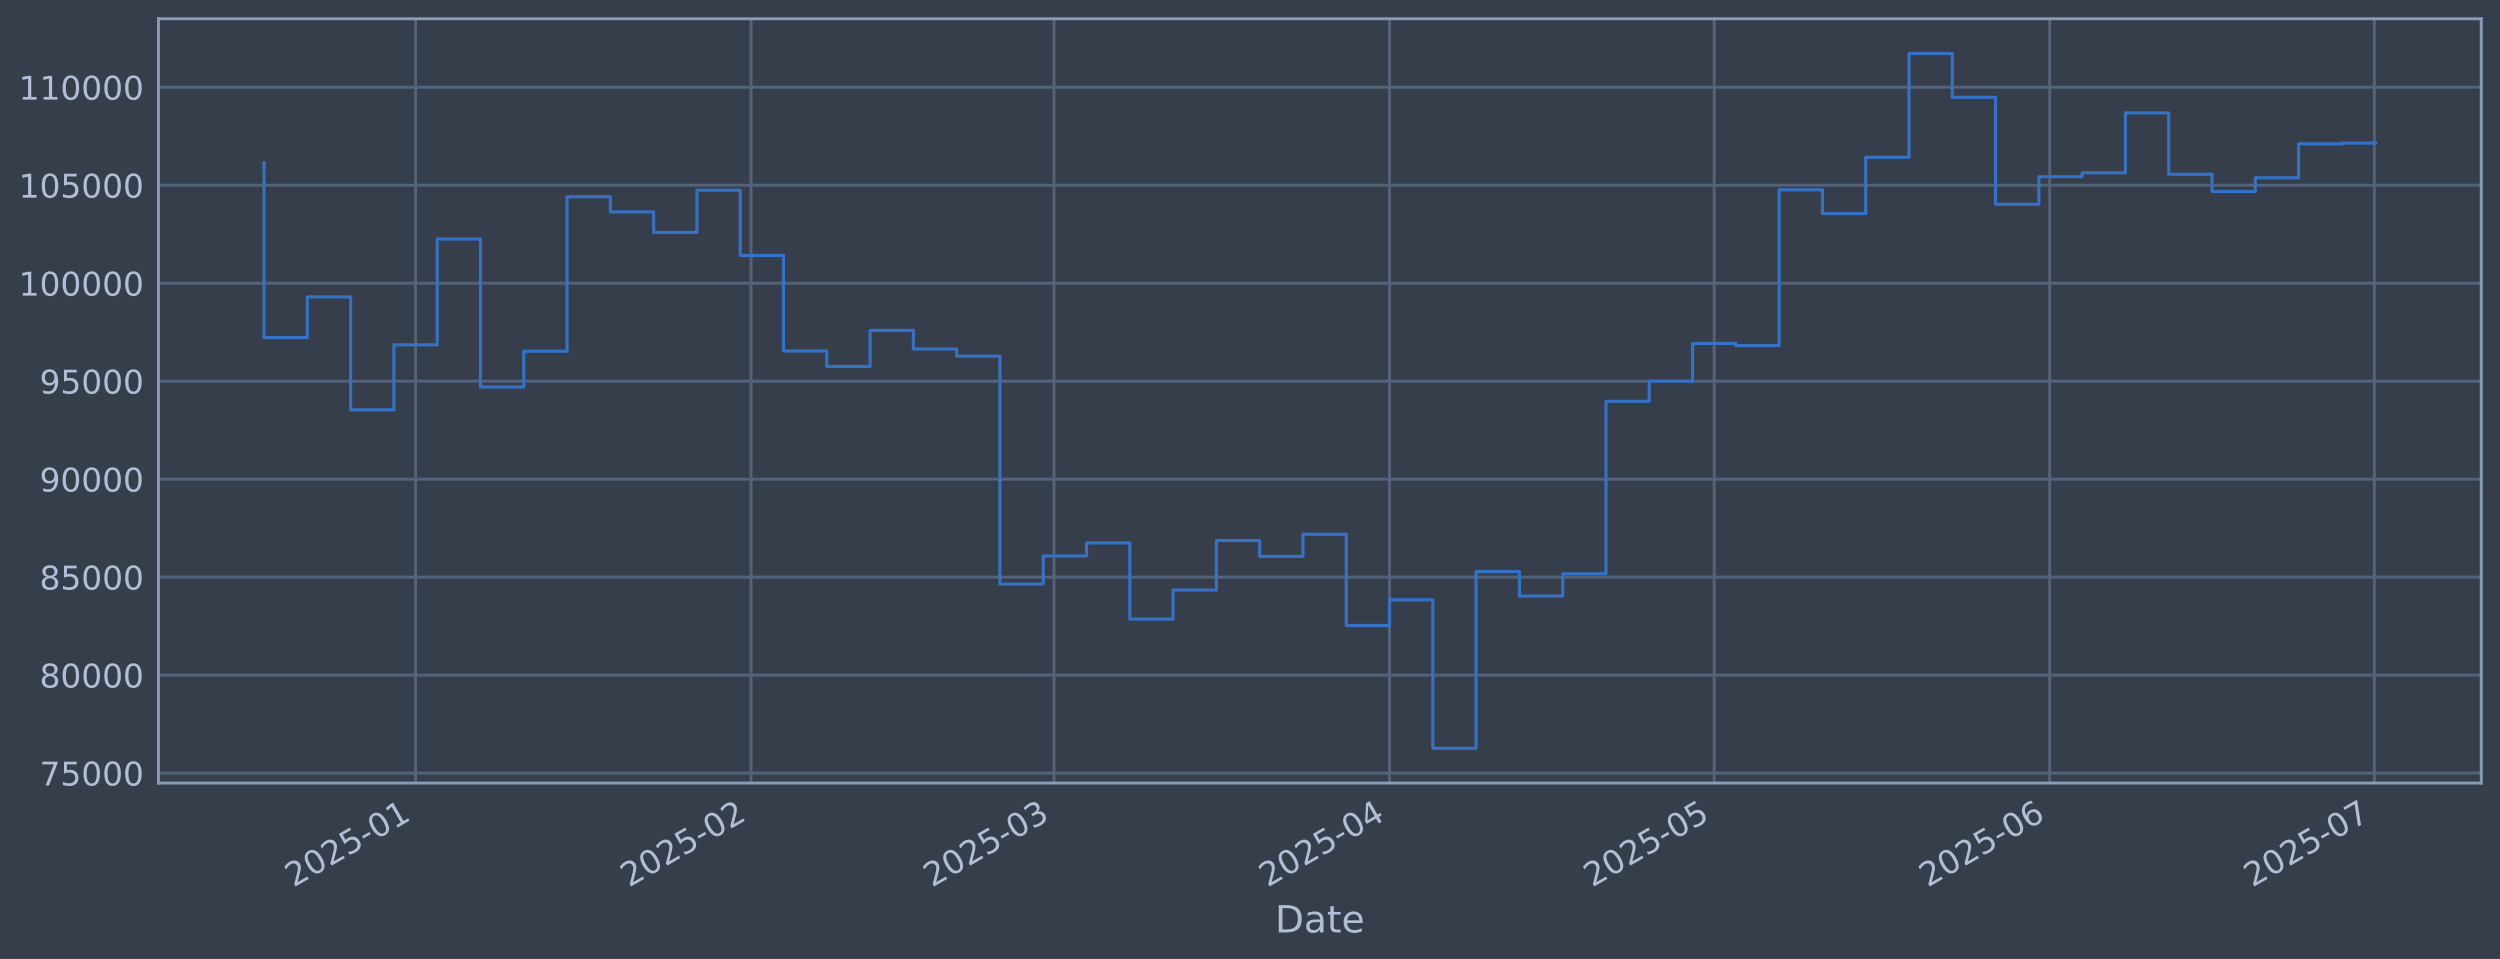
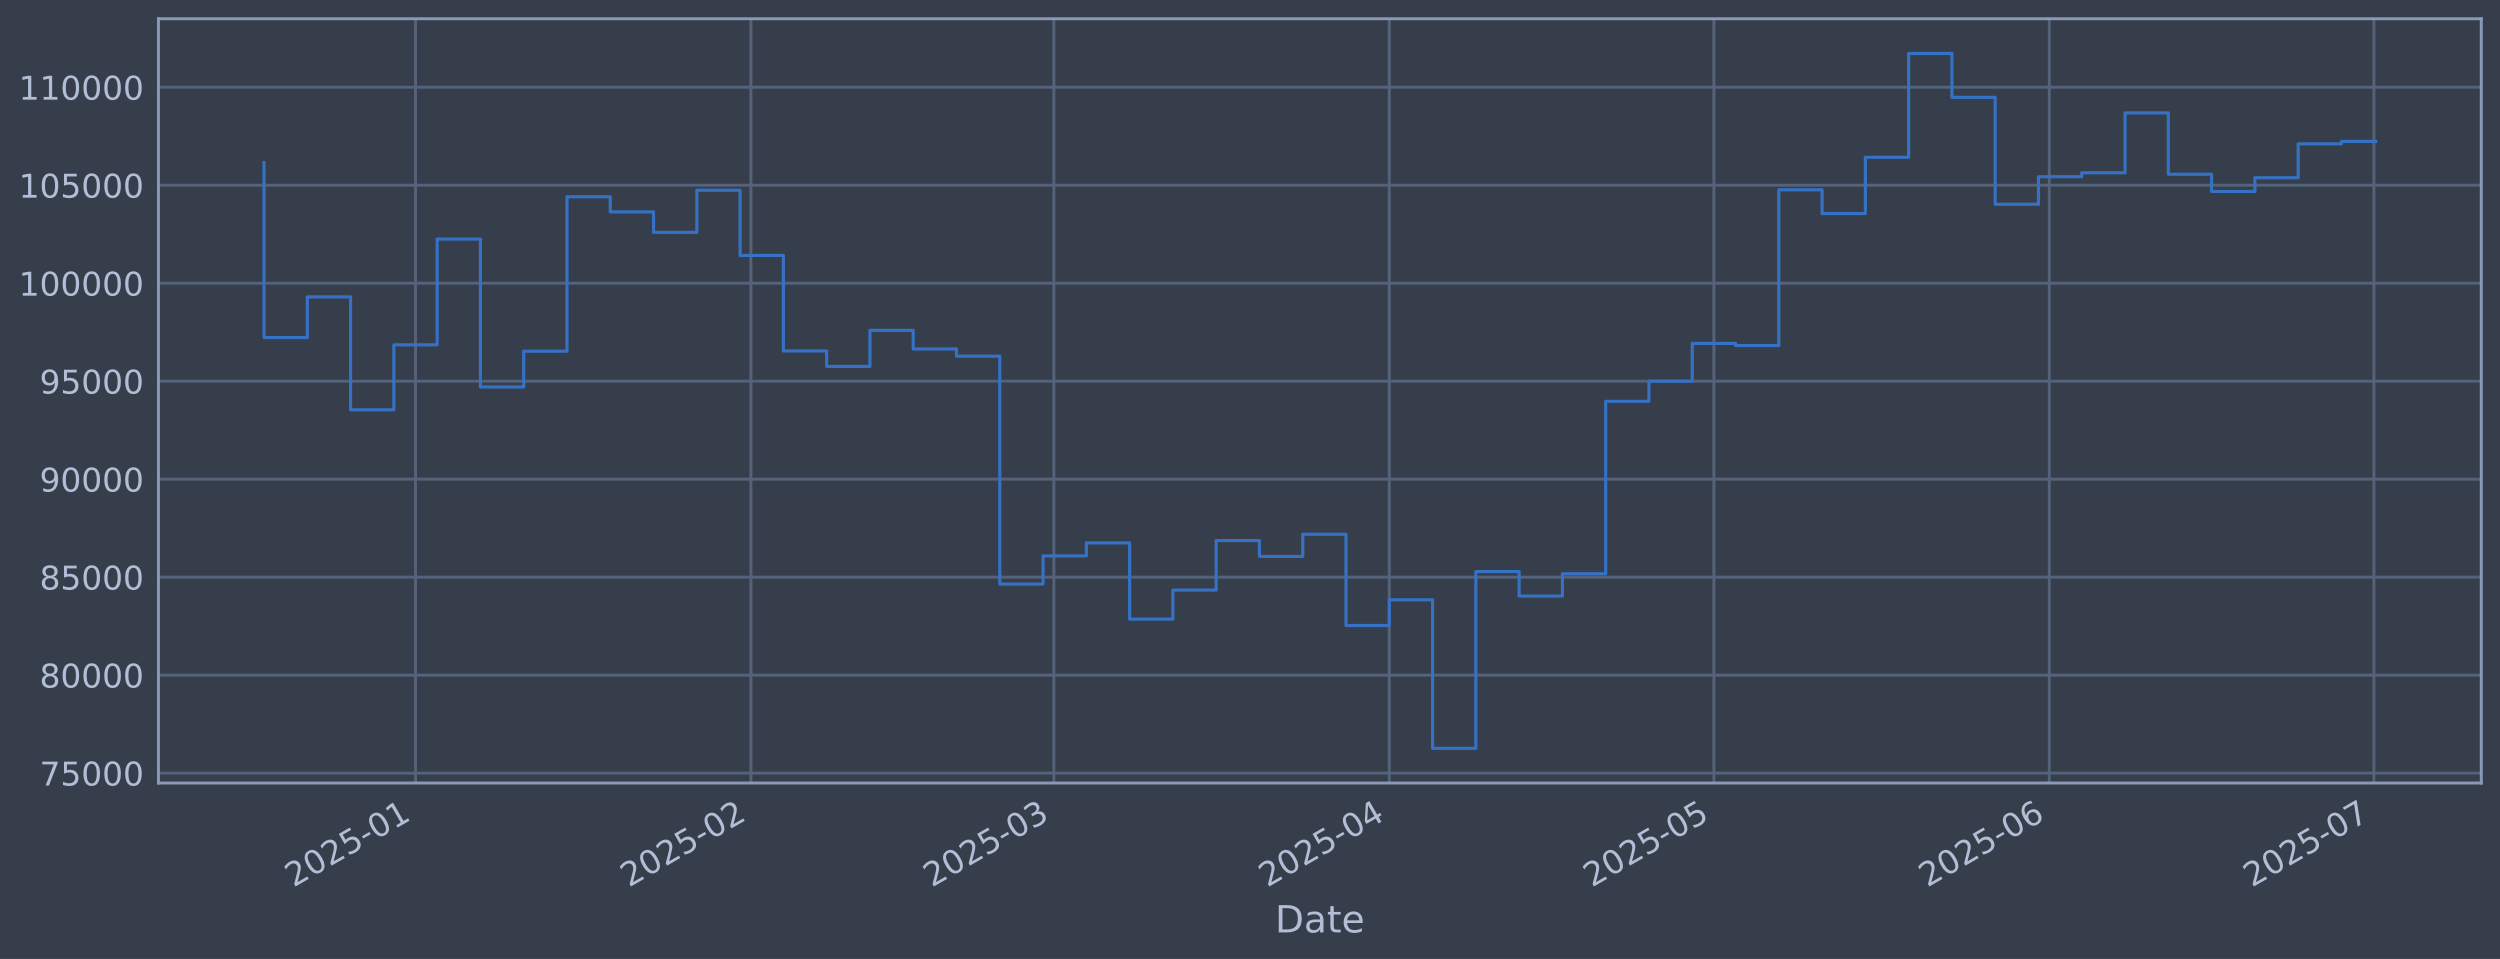
<svg xmlns="http://www.w3.org/2000/svg" xmlns:xlink="http://www.w3.org/1999/xlink" width="960.9pt" height="368.58pt" viewBox="0 0 960.9 368.58" version="1.1">
  <defs>
    <style type="text/css">*{stroke-linejoin: round; stroke-linecap: butt}</style>
  </defs>
  <g id="figure_1">
    <g id="patch_1">
      <path d="M 0 368.58  L 960.9 368.58  L 960.9 0  L 0 0  z " style="fill: #373e4b" />
    </g>
    <g id="axes_1">
      <g id="patch_2">
        <path d="M 60.901 300.96  L 953.701 300.96  L 953.701 7.2  L 60.901 7.2  z " style="fill: #373e4b" />
      </g>
      <g id="matplotlib.axis_1">
        <g id="xtick_1">
          <g id="line2d_1">
-             <path d="M 159.717 300.96  L 159.717 7.2  " clip-path="url(#p22dbe2b3ce)" style="fill: none; stroke: #546379; stroke-width: 1.12; stroke-linecap: square" />
+             <path d="M 159.704 300.96  L 159.704 7.2  " clip-path="url(#pd2f434e458)" style="fill: none; stroke: #546379; stroke-width: 1.12; stroke-linecap: square" />
          </g>
          <g id="line2d_2" />
          <g id="text_1">
-             <g style="fill: #b1bed6" transform="translate(112.8135 341.1745) rotate(-30) scale(0.126 -0.126)">
+             <g style="fill: #b1bed6" transform="translate(112.8009 341.1745) rotate(-30) scale(0.126 -0.126)">
              <defs>
                <path id="DejaVuSans-32" d="M 1228 531  L 3431 531  L 3431 0  L 469 0  L 469 531  Q 828 903 1448 1529  Q 2069 2156 2228 2338  Q 2531 2678 2651 2914  Q 2772 3150 2772 3378  Q 2772 3750 2511 3984  Q 2250 4219 1831 4219  Q 1534 4219 1204 4116  Q 875 4013 500 3803  L 500 4441  Q 881 4594 1212 4672  Q 1544 4750 1819 4750  Q 2544 4750 2975 4387  Q 3406 4025 3406 3419  Q 3406 3131 3298 2873  Q 3191 2616 2906 2266  Q 2828 2175 2409 1742  Q 1991 1309 1228 531  z " transform="scale(0.015625)" />
                <path id="DejaVuSans-30" d="M 2034 4250  Q 1547 4250 1301 3770  Q 1056 3291 1056 2328  Q 1056 1369 1301 889  Q 1547 409 2034 409  Q 2525 409 2770 889  Q 3016 1369 3016 2328  Q 3016 3291 2770 3770  Q 2525 4250 2034 4250  z M 2034 4750  Q 2819 4750 3233 4129  Q 3647 3509 3647 2328  Q 3647 1150 3233 529  Q 2819 -91 2034 -91  Q 1250 -91 836 529  Q 422 1150 422 2328  Q 422 3509 836 4129  Q 1250 4750 2034 4750  z " transform="scale(0.015625)" />
                <path id="DejaVuSans-35" d="M 691 4666  L 3169 4666  L 3169 4134  L 1269 4134  L 1269 2991  Q 1406 3038 1543 3061  Q 1681 3084 1819 3084  Q 2600 3084 3056 2656  Q 3513 2228 3513 1497  Q 3513 744 3044 326  Q 2575 -91 1722 -91  Q 1428 -91 1123 -41  Q 819 9 494 109  L 494 744  Q 775 591 1075 516  Q 1375 441 1709 441  Q 2250 441 2565 725  Q 2881 1009 2881 1497  Q 2881 1984 2565 2268  Q 2250 2553 1709 2553  Q 1456 2553 1204 2497  Q 953 2441 691 2322  L 691 4666  z " transform="scale(0.015625)" />
                <path id="DejaVuSans-2d" d="M 313 2009  L 1997 2009  L 1997 1497  L 313 1497  L 313 2009  z " transform="scale(0.015625)" />
                <path id="DejaVuSans-31" d="M 794 531  L 1825 531  L 1825 4091  L 703 3866  L 703 4441  L 1819 4666  L 2450 4666  L 2450 531  L 3481 531  L 3481 0  L 794 0  L 794 531  z " transform="scale(0.015625)" />
              </defs>
              <use xlink:href="#DejaVuSans-32" />
              <use xlink:href="#DejaVuSans-30" transform="translate(63.62305 0)" />
              <use xlink:href="#DejaVuSans-32" transform="translate(127.2461 0)" />
              <use xlink:href="#DejaVuSans-35" transform="translate(190.8691 0)" />
              <use xlink:href="#DejaVuSans-2d" transform="translate(254.4922 0)" />
              <use xlink:href="#DejaVuSans-30" transform="translate(290.5762 0)" />
              <use xlink:href="#DejaVuSans-31" transform="translate(354.1992 0)" />
            </g>
          </g>
        </g>
        <g id="xtick_2">
          <g id="line2d_3">
-             <path d="M 288.665 300.96  L 288.665 7.2  " clip-path="url(#p22dbe2b3ce)" style="fill: none; stroke: #546379; stroke-width: 1.12; stroke-linecap: square" />
+             <path d="M 288.624 300.96  L 288.624 7.2  " clip-path="url(#pd2f434e458)" style="fill: none; stroke: #546379; stroke-width: 1.12; stroke-linecap: square" />
          </g>
          <g id="line2d_4" />
          <g id="text_2">
-             <g style="fill: #b1bed6" transform="translate(241.7613 341.1745) rotate(-30) scale(0.126 -0.126)">
+             <g style="fill: #b1bed6" transform="translate(241.7206 341.1745) rotate(-30) scale(0.126 -0.126)">
              <use xlink:href="#DejaVuSans-32" />
              <use xlink:href="#DejaVuSans-30" transform="translate(63.62305 0)" />
              <use xlink:href="#DejaVuSans-32" transform="translate(127.2461 0)" />
              <use xlink:href="#DejaVuSans-35" transform="translate(190.8691 0)" />
              <use xlink:href="#DejaVuSans-2d" transform="translate(254.4922 0)" />
              <use xlink:href="#DejaVuSans-30" transform="translate(290.5762 0)" />
              <use xlink:href="#DejaVuSans-32" transform="translate(354.1992 0)" />
            </g>
          </g>
        </g>
        <g id="xtick_3">
          <g id="line2d_5">
-             <path d="M 405.134 300.96  L 405.134 7.2  " clip-path="url(#p22dbe2b3ce)" style="fill: none; stroke: #546379; stroke-width: 1.12; stroke-linecap: square" />
+             <path d="M 405.067 300.96  L 405.067 7.2  " clip-path="url(#pd2f434e458)" style="fill: none; stroke: #546379; stroke-width: 1.12; stroke-linecap: square" />
          </g>
          <g id="line2d_6" />
          <g id="text_3">
-             <g style="fill: #b1bed6" transform="translate(358.2303 341.1745) rotate(-30) scale(0.126 -0.126)">
+             <g style="fill: #b1bed6" transform="translate(358.1642 341.1745) rotate(-30) scale(0.126 -0.126)">
              <defs>
                <path id="DejaVuSans-33" d="M 2597 2516  Q 3050 2419 3304 2112  Q 3559 1806 3559 1356  Q 3559 666 3084 287  Q 2609 -91 1734 -91  Q 1441 -91 1130 -33  Q 819 25 488 141  L 488 750  Q 750 597 1062 519  Q 1375 441 1716 441  Q 2309 441 2620 675  Q 2931 909 2931 1356  Q 2931 1769 2642 2001  Q 2353 2234 1838 2234  L 1294 2234  L 1294 2753  L 1863 2753  Q 2328 2753 2575 2939  Q 2822 3125 2822 3475  Q 2822 3834 2567 4026  Q 2313 4219 1838 4219  Q 1578 4219 1281 4162  Q 984 4106 628 3988  L 628 4550  Q 988 4650 1302 4700  Q 1616 4750 1894 4750  Q 2613 4750 3031 4423  Q 3450 4097 3450 3541  Q 3450 3153 3228 2886  Q 3006 2619 2597 2516  z " transform="scale(0.015625)" />
              </defs>
              <use xlink:href="#DejaVuSans-32" />
              <use xlink:href="#DejaVuSans-30" transform="translate(63.62305 0)" />
              <use xlink:href="#DejaVuSans-32" transform="translate(127.2461 0)" />
              <use xlink:href="#DejaVuSans-35" transform="translate(190.8691 0)" />
              <use xlink:href="#DejaVuSans-2d" transform="translate(254.4922 0)" />
              <use xlink:href="#DejaVuSans-30" transform="translate(290.5762 0)" />
              <use xlink:href="#DejaVuSans-33" transform="translate(354.1992 0)" />
            </g>
          </g>
        </g>
        <g id="xtick_4">
          <g id="line2d_7">
-             <path d="M 534.081 300.96  L 534.081 7.2  " clip-path="url(#p22dbe2b3ce)" style="fill: none; stroke: #546379; stroke-width: 1.12; stroke-linecap: square" />
+             <path d="M 533.987 300.96  L 533.987 7.2  " clip-path="url(#pd2f434e458)" style="fill: none; stroke: #546379; stroke-width: 1.12; stroke-linecap: square" />
          </g>
          <g id="line2d_8" />
          <g id="text_4">
-             <g style="fill: #b1bed6" transform="translate(487.1781 341.1745) rotate(-30) scale(0.126 -0.126)">
+             <g style="fill: #b1bed6" transform="translate(487.0839 341.1745) rotate(-30) scale(0.126 -0.126)">
              <defs>
                <path id="DejaVuSans-34" d="M 2419 4116  L 825 1625  L 2419 1625  L 2419 4116  z M 2253 4666  L 3047 4666  L 3047 1625  L 3713 1625  L 3713 1100  L 3047 1100  L 3047 0  L 2419 0  L 2419 1100  L 313 1100  L 313 1709  L 2253 4666  z " transform="scale(0.015625)" />
              </defs>
              <use xlink:href="#DejaVuSans-32" />
              <use xlink:href="#DejaVuSans-30" transform="translate(63.62305 0)" />
              <use xlink:href="#DejaVuSans-32" transform="translate(127.2461 0)" />
              <use xlink:href="#DejaVuSans-35" transform="translate(190.8691 0)" />
              <use xlink:href="#DejaVuSans-2d" transform="translate(254.4922 0)" />
              <use xlink:href="#DejaVuSans-30" transform="translate(290.5762 0)" />
              <use xlink:href="#DejaVuSans-34" transform="translate(354.1992 0)" />
            </g>
          </g>
        </g>
        <g id="xtick_5">
          <g id="line2d_9">
-             <path d="M 658.87 300.96  L 658.87 7.2  " clip-path="url(#p22dbe2b3ce)" style="fill: none; stroke: #546379; stroke-width: 1.12; stroke-linecap: square" />
+             <path d="M 658.748 300.96  L 658.748 7.2  " clip-path="url(#pd2f434e458)" style="fill: none; stroke: #546379; stroke-width: 1.12; stroke-linecap: square" />
          </g>
          <g id="line2d_10" />
          <g id="text_5">
-             <g style="fill: #b1bed6" transform="translate(611.9662 341.1745) rotate(-30) scale(0.126 -0.126)">
+             <g style="fill: #b1bed6" transform="translate(611.8449 341.1745) rotate(-30) scale(0.126 -0.126)">
              <use xlink:href="#DejaVuSans-32" />
              <use xlink:href="#DejaVuSans-30" transform="translate(63.62305 0)" />
              <use xlink:href="#DejaVuSans-32" transform="translate(127.2461 0)" />
              <use xlink:href="#DejaVuSans-35" transform="translate(190.8691 0)" />
              <use xlink:href="#DejaVuSans-2d" transform="translate(254.4922 0)" />
              <use xlink:href="#DejaVuSans-30" transform="translate(290.5762 0)" />
              <use xlink:href="#DejaVuSans-35" transform="translate(354.1992 0)" />
            </g>
          </g>
        </g>
        <g id="xtick_6">
          <g id="line2d_11">
-             <path d="M 787.817 300.96  L 787.817 7.2  " clip-path="url(#p22dbe2b3ce)" style="fill: none; stroke: #546379; stroke-width: 1.12; stroke-linecap: square" />
+             <path d="M 787.668 300.96  L 787.668 7.2  " clip-path="url(#pd2f434e458)" style="fill: none; stroke: #546379; stroke-width: 1.12; stroke-linecap: square" />
          </g>
          <g id="line2d_12" />
          <g id="text_6">
-             <g style="fill: #b1bed6" transform="translate(740.914 341.1745) rotate(-30) scale(0.126 -0.126)">
+             <g style="fill: #b1bed6" transform="translate(740.7646 341.1745) rotate(-30) scale(0.126 -0.126)">
              <defs>
                <path id="DejaVuSans-36" d="M 2113 2584  Q 1688 2584 1439 2293  Q 1191 2003 1191 1497  Q 1191 994 1439 701  Q 1688 409 2113 409  Q 2538 409 2786 701  Q 3034 994 3034 1497  Q 3034 2003 2786 2293  Q 2538 2584 2113 2584  z M 3366 4563  L 3366 3988  Q 3128 4100 2886 4159  Q 2644 4219 2406 4219  Q 1781 4219 1451 3797  Q 1122 3375 1075 2522  Q 1259 2794 1537 2939  Q 1816 3084 2150 3084  Q 2853 3084 3261 2657  Q 3669 2231 3669 1497  Q 3669 778 3244 343  Q 2819 -91 2113 -91  Q 1303 -91 875 529  Q 447 1150 447 2328  Q 447 3434 972 4092  Q 1497 4750 2381 4750  Q 2619 4750 2861 4703  Q 3103 4656 3366 4563  z " transform="scale(0.015625)" />
              </defs>
              <use xlink:href="#DejaVuSans-32" />
              <use xlink:href="#DejaVuSans-30" transform="translate(63.62305 0)" />
              <use xlink:href="#DejaVuSans-32" transform="translate(127.2461 0)" />
              <use xlink:href="#DejaVuSans-35" transform="translate(190.8691 0)" />
              <use xlink:href="#DejaVuSans-2d" transform="translate(254.4922 0)" />
              <use xlink:href="#DejaVuSans-30" transform="translate(290.5762 0)" />
              <use xlink:href="#DejaVuSans-36" transform="translate(354.1992 0)" />
            </g>
          </g>
        </g>
        <g id="xtick_7">
          <g id="line2d_13">
-             <path d="M 912.605 300.96  L 912.605 7.2  " clip-path="url(#p22dbe2b3ce)" style="fill: none; stroke: #546379; stroke-width: 1.12; stroke-linecap: square" />
+             <path d="M 912.429 300.96  L 912.429 7.2  " clip-path="url(#pd2f434e458)" style="fill: none; stroke: #546379; stroke-width: 1.12; stroke-linecap: square" />
          </g>
          <g id="line2d_14" />
          <g id="text_7">
-             <g style="fill: #b1bed6" transform="translate(865.7022 341.1745) rotate(-30) scale(0.126 -0.126)">
+             <g style="fill: #b1bed6" transform="translate(865.5257 341.1745) rotate(-30) scale(0.126 -0.126)">
              <defs>
                <path id="DejaVuSans-37" d="M 525 4666  L 3525 4666  L 3525 4397  L 1831 0  L 1172 0  L 2766 4134  L 525 4134  L 525 4666  z " transform="scale(0.015625)" />
              </defs>
              <use xlink:href="#DejaVuSans-32" />
              <use xlink:href="#DejaVuSans-30" transform="translate(63.62305 0)" />
              <use xlink:href="#DejaVuSans-32" transform="translate(127.2461 0)" />
              <use xlink:href="#DejaVuSans-35" transform="translate(190.8691 0)" />
              <use xlink:href="#DejaVuSans-2d" transform="translate(254.4922 0)" />
              <use xlink:href="#DejaVuSans-30" transform="translate(290.5762 0)" />
              <use xlink:href="#DejaVuSans-37" transform="translate(354.1992 0)" />
            </g>
          </g>
        </g>
        <g id="text_8">
          <g style="fill: #b1bed6" transform="translate(490.0914 358.3856) scale(0.144 -0.144)">
            <defs>
              <path id="DejaVuSans-44" d="M 1259 4147  L 1259 519  L 2022 519  Q 2988 519 3436 956  Q 3884 1394 3884 2338  Q 3884 3275 3436 3711  Q 2988 4147 2022 4147  L 1259 4147  z M 628 4666  L 1925 4666  Q 3281 4666 3915 4102  Q 4550 3538 4550 2338  Q 4550 1131 3912 565  Q 3275 0 1925 0  L 628 0  L 628 4666  z " transform="scale(0.015625)" />
              <path id="DejaVuSans-61" d="M 2194 1759  Q 1497 1759 1228 1600  Q 959 1441 959 1056  Q 959 750 1161 570  Q 1363 391 1709 391  Q 2188 391 2477 730  Q 2766 1069 2766 1631  L 2766 1759  L 2194 1759  z M 3341 1997  L 3341 0  L 2766 0  L 2766 531  Q 2569 213 2275 61  Q 1981 -91 1556 -91  Q 1019 -91 701 211  Q 384 513 384 1019  Q 384 1609 779 1909  Q 1175 2209 1959 2209  L 2766 2209  L 2766 2266  Q 2766 2663 2505 2880  Q 2244 3097 1772 3097  Q 1472 3097 1187 3025  Q 903 2953 641 2809  L 641 3341  Q 956 3463 1253 3523  Q 1550 3584 1831 3584  Q 2591 3584 2966 3190  Q 3341 2797 3341 1997  z " transform="scale(0.015625)" />
              <path id="DejaVuSans-74" d="M 1172 4494  L 1172 3500  L 2356 3500  L 2356 3053  L 1172 3053  L 1172 1153  Q 1172 725 1289 603  Q 1406 481 1766 481  L 2356 481  L 2356 0  L 1766 0  Q 1100 0 847 248  Q 594 497 594 1153  L 594 3053  L 172 3053  L 172 3500  L 594 3500  L 594 4494  L 1172 4494  z " transform="scale(0.015625)" />
              <path id="DejaVuSans-65" d="M 3597 1894  L 3597 1613  L 953 1613  Q 991 1019 1311 708  Q 1631 397 2203 397  Q 2534 397 2845 478  Q 3156 559 3463 722  L 3463 178  Q 3153 47 2828 -22  Q 2503 -91 2169 -91  Q 1331 -91 842 396  Q 353 884 353 1716  Q 353 2575 817 3079  Q 1281 3584 2069 3584  Q 2775 3584 3186 3129  Q 3597 2675 3597 1894  z M 3022 2063  Q 3016 2534 2758 2815  Q 2500 3097 2075 3097  Q 1594 3097 1305 2825  Q 1016 2553 972 2059  L 3022 2063  z " transform="scale(0.015625)" />
            </defs>
            <use xlink:href="#DejaVuSans-44" />
            <use xlink:href="#DejaVuSans-61" transform="translate(77.00195 0)" />
            <use xlink:href="#DejaVuSans-74" transform="translate(138.2812 0)" />
            <use xlink:href="#DejaVuSans-65" transform="translate(177.4902 0)" />
          </g>
        </g>
      </g>
      <g id="matplotlib.axis_2">
        <g id="ytick_1">
          <g id="line2d_15">
-             <path d="M 60.901 297.147  L 953.701 297.147  " clip-path="url(#p22dbe2b3ce)" style="fill: none; stroke: #546379; stroke-width: 1.12; stroke-linecap: square" />
+             <path d="M 60.901 297.147  L 953.701 297.147  " clip-path="url(#pd2f434e458)" style="fill: none; stroke: #546379; stroke-width: 1.12; stroke-linecap: square" />
          </g>
          <g id="line2d_16" />
          <g id="text_9">
            <g style="fill: #b1bed6" transform="translate(15.21675 301.9342) scale(0.126 -0.126)">
              <use xlink:href="#DejaVuSans-37" />
              <use xlink:href="#DejaVuSans-35" transform="translate(63.62305 0)" />
              <use xlink:href="#DejaVuSans-30" transform="translate(127.2461 0)" />
              <use xlink:href="#DejaVuSans-30" transform="translate(190.8691 0)" />
              <use xlink:href="#DejaVuSans-30" transform="translate(254.4922 0)" />
            </g>
          </g>
        </g>
        <g id="ytick_2">
          <g id="line2d_17">
-             <path d="M 60.901 259.487  L 953.701 259.487  " clip-path="url(#p22dbe2b3ce)" style="fill: none; stroke: #546379; stroke-width: 1.12; stroke-linecap: square" />
+             <path d="M 60.901 259.487  L 953.701 259.487  " clip-path="url(#pd2f434e458)" style="fill: none; stroke: #546379; stroke-width: 1.12; stroke-linecap: square" />
          </g>
          <g id="line2d_18" />
          <g id="text_10">
            <g style="fill: #b1bed6" transform="translate(15.21675 264.2738) scale(0.126 -0.126)">
              <defs>
                <path id="DejaVuSans-38" d="M 2034 2216  Q 1584 2216 1326 1975  Q 1069 1734 1069 1313  Q 1069 891 1326 650  Q 1584 409 2034 409  Q 2484 409 2743 651  Q 3003 894 3003 1313  Q 3003 1734 2745 1975  Q 2488 2216 2034 2216  z M 1403 2484  Q 997 2584 770 2862  Q 544 3141 544 3541  Q 544 4100 942 4425  Q 1341 4750 2034 4750  Q 2731 4750 3128 4425  Q 3525 4100 3525 3541  Q 3525 3141 3298 2862  Q 3072 2584 2669 2484  Q 3125 2378 3379 2068  Q 3634 1759 3634 1313  Q 3634 634 3220 271  Q 2806 -91 2034 -91  Q 1263 -91 848 271  Q 434 634 434 1313  Q 434 1759 690 2068  Q 947 2378 1403 2484  z M 1172 3481  Q 1172 3119 1398 2916  Q 1625 2713 2034 2713  Q 2441 2713 2670 2916  Q 2900 3119 2900 3481  Q 2900 3844 2670 4047  Q 2441 4250 2034 4250  Q 1625 4250 1398 4047  Q 1172 3844 1172 3481  z " transform="scale(0.015625)" />
              </defs>
              <use xlink:href="#DejaVuSans-38" />
              <use xlink:href="#DejaVuSans-30" transform="translate(63.62305 0)" />
              <use xlink:href="#DejaVuSans-30" transform="translate(127.2461 0)" />
              <use xlink:href="#DejaVuSans-30" transform="translate(190.8691 0)" />
              <use xlink:href="#DejaVuSans-30" transform="translate(254.4922 0)" />
            </g>
          </g>
        </g>
        <g id="ytick_3">
          <g id="line2d_19">
-             <path d="M 60.901 221.826  L 953.701 221.826  " clip-path="url(#p22dbe2b3ce)" style="fill: none; stroke: #546379; stroke-width: 1.12; stroke-linecap: square" />
+             <path d="M 60.901 221.826  L 953.701 221.826  " clip-path="url(#pd2f434e458)" style="fill: none; stroke: #546379; stroke-width: 1.12; stroke-linecap: square" />
          </g>
          <g id="line2d_20" />
          <g id="text_11">
            <g style="fill: #b1bed6" transform="translate(15.21675 226.6134) scale(0.126 -0.126)">
              <use xlink:href="#DejaVuSans-38" />
              <use xlink:href="#DejaVuSans-35" transform="translate(63.62305 0)" />
              <use xlink:href="#DejaVuSans-30" transform="translate(127.2461 0)" />
              <use xlink:href="#DejaVuSans-30" transform="translate(190.8691 0)" />
              <use xlink:href="#DejaVuSans-30" transform="translate(254.4922 0)" />
            </g>
          </g>
        </g>
        <g id="ytick_4">
          <g id="line2d_21">
-             <path d="M 60.901 184.166  L 953.701 184.166  " clip-path="url(#p22dbe2b3ce)" style="fill: none; stroke: #546379; stroke-width: 1.12; stroke-linecap: square" />
+             <path d="M 60.901 184.166  L 953.701 184.166  " clip-path="url(#pd2f434e458)" style="fill: none; stroke: #546379; stroke-width: 1.12; stroke-linecap: square" />
          </g>
          <g id="line2d_22" />
          <g id="text_12">
            <g style="fill: #b1bed6" transform="translate(15.21675 188.953) scale(0.126 -0.126)">
              <defs>
                <path id="DejaVuSans-39" d="M 703 97  L 703 672  Q 941 559 1184 500  Q 1428 441 1663 441  Q 2288 441 2617 861  Q 2947 1281 2994 2138  Q 2813 1869 2534 1725  Q 2256 1581 1919 1581  Q 1219 1581 811 2004  Q 403 2428 403 3163  Q 403 3881 828 4315  Q 1253 4750 1959 4750  Q 2769 4750 3195 4129  Q 3622 3509 3622 2328  Q 3622 1225 3098 567  Q 2575 -91 1691 -91  Q 1453 -91 1209 -44  Q 966 3 703 97  z M 1959 2075  Q 2384 2075 2632 2365  Q 2881 2656 2881 3163  Q 2881 3666 2632 3958  Q 2384 4250 1959 4250  Q 1534 4250 1286 3958  Q 1038 3666 1038 3163  Q 1038 2656 1286 2365  Q 1534 2075 1959 2075  z " transform="scale(0.015625)" />
              </defs>
              <use xlink:href="#DejaVuSans-39" />
              <use xlink:href="#DejaVuSans-30" transform="translate(63.62305 0)" />
              <use xlink:href="#DejaVuSans-30" transform="translate(127.2461 0)" />
              <use xlink:href="#DejaVuSans-30" transform="translate(190.8691 0)" />
              <use xlink:href="#DejaVuSans-30" transform="translate(254.4922 0)" />
            </g>
          </g>
        </g>
        <g id="ytick_5">
          <g id="line2d_23">
-             <path d="M 60.901 146.506  L 953.701 146.506  " clip-path="url(#p22dbe2b3ce)" style="fill: none; stroke: #546379; stroke-width: 1.12; stroke-linecap: square" />
+             <path d="M 60.901 146.506  L 953.701 146.506  " clip-path="url(#pd2f434e458)" style="fill: none; stroke: #546379; stroke-width: 1.12; stroke-linecap: square" />
          </g>
          <g id="line2d_24" />
          <g id="text_13">
            <g style="fill: #b1bed6" transform="translate(15.21675 151.2926) scale(0.126 -0.126)">
              <use xlink:href="#DejaVuSans-39" />
              <use xlink:href="#DejaVuSans-35" transform="translate(63.62305 0)" />
              <use xlink:href="#DejaVuSans-30" transform="translate(127.2461 0)" />
              <use xlink:href="#DejaVuSans-30" transform="translate(190.8691 0)" />
              <use xlink:href="#DejaVuSans-30" transform="translate(254.4922 0)" />
            </g>
          </g>
        </g>
        <g id="ytick_6">
          <g id="line2d_25">
-             <path d="M 60.901 108.845  L 953.701 108.845  " clip-path="url(#p22dbe2b3ce)" style="fill: none; stroke: #546379; stroke-width: 1.12; stroke-linecap: square" />
+             <path d="M 60.901 108.845  L 953.701 108.845  " clip-path="url(#pd2f434e458)" style="fill: none; stroke: #546379; stroke-width: 1.12; stroke-linecap: square" />
          </g>
          <g id="line2d_26" />
          <g id="text_14">
            <g style="fill: #b1bed6" transform="translate(7.2 113.6322) scale(0.126 -0.126)">
              <use xlink:href="#DejaVuSans-31" />
              <use xlink:href="#DejaVuSans-30" transform="translate(63.62305 0)" />
              <use xlink:href="#DejaVuSans-30" transform="translate(127.2461 0)" />
              <use xlink:href="#DejaVuSans-30" transform="translate(190.8691 0)" />
              <use xlink:href="#DejaVuSans-30" transform="translate(254.4922 0)" />
              <use xlink:href="#DejaVuSans-30" transform="translate(318.1152 0)" />
            </g>
          </g>
        </g>
        <g id="ytick_7">
          <g id="line2d_27">
-             <path d="M 60.901 71.185  L 953.701 71.185  " clip-path="url(#p22dbe2b3ce)" style="fill: none; stroke: #546379; stroke-width: 1.12; stroke-linecap: square" />
+             <path d="M 60.901 71.185  L 953.701 71.185  " clip-path="url(#pd2f434e458)" style="fill: none; stroke: #546379; stroke-width: 1.12; stroke-linecap: square" />
          </g>
          <g id="line2d_28" />
          <g id="text_15">
            <g style="fill: #b1bed6" transform="translate(7.2 75.97181) scale(0.126 -0.126)">
              <use xlink:href="#DejaVuSans-31" />
              <use xlink:href="#DejaVuSans-30" transform="translate(63.62305 0)" />
              <use xlink:href="#DejaVuSans-35" transform="translate(127.2461 0)" />
              <use xlink:href="#DejaVuSans-30" transform="translate(190.8691 0)" />
              <use xlink:href="#DejaVuSans-30" transform="translate(254.4922 0)" />
              <use xlink:href="#DejaVuSans-30" transform="translate(318.1152 0)" />
            </g>
          </g>
        </g>
        <g id="ytick_8">
          <g id="line2d_29">
-             <path d="M 60.901 33.524  L 953.701 33.524  " clip-path="url(#p22dbe2b3ce)" style="fill: none; stroke: #546379; stroke-width: 1.12; stroke-linecap: square" />
+             <path d="M 60.901 33.524  L 953.701 33.524  " clip-path="url(#pd2f434e458)" style="fill: none; stroke: #546379; stroke-width: 1.12; stroke-linecap: square" />
          </g>
          <g id="line2d_30" />
          <g id="text_16">
            <g style="fill: #b1bed6" transform="translate(7.2 38.31141) scale(0.126 -0.126)">
              <use xlink:href="#DejaVuSans-31" />
              <use xlink:href="#DejaVuSans-31" transform="translate(63.62305 0)" />
              <use xlink:href="#DejaVuSans-30" transform="translate(127.2461 0)" />
              <use xlink:href="#DejaVuSans-30" transform="translate(190.8691 0)" />
              <use xlink:href="#DejaVuSans-30" transform="translate(254.4922 0)" />
              <use xlink:href="#DejaVuSans-30" transform="translate(318.1152 0)" />
            </g>
          </g>
        </g>
      </g>
      <g id="line2d_31">
-         <path d="M 101.482 62.478  L 101.482 129.735  L 118.121 129.735  L 118.121 114.117  L 134.759 114.117  L 134.759 157.529  L 151.398 157.529  L 151.398 132.544  L 168.036 132.544  L 168.036 91.873  L 184.674 91.873  L 184.674 148.745  L 201.313 148.745  L 201.313 135.003  L 217.951 135.003  L 217.951 75.637  L 234.59 75.637  L 234.59 81.451  L 251.228 81.451  L 251.228 89.317  L 267.867 89.317  L 267.867 73.113  L 284.505 73.113  L 284.505 98.189  L 301.143 98.189  L 301.143 134.901  L 317.782 134.901  L 317.782 140.841  L 334.42 140.841  L 334.42 126.97  L 351.059 126.97  L 351.059 134.132  L 367.697 134.132  L 367.697 136.904  L 384.336 136.904  L 384.336 224.494  L 400.974 224.494  L 400.974 213.678  L 417.612 213.678  L 417.612 208.679  L 434.251 208.679  L 434.251 237.95  L 450.889 237.95  L 450.889 226.8  L 467.528 226.8  L 467.528 207.76  L 484.166 207.76  L 484.166 213.864  L 500.804 213.864  L 500.804 205.348  L 517.443 205.348  L 517.443 240.422  L 534.081 240.422  L 534.081 230.548  L 550.72 230.548  L 550.72 287.607  L 567.358 287.607  L 567.358 219.693  L 583.997 219.693  L 583.997 229.105  L 600.635 229.105  L 600.635 220.526  L 617.273 220.526  L 617.273 154.258  L 633.912 154.258  L 633.912 146.519  L 650.55 146.519  L 650.55 131.991  L 667.189 131.991  L 667.189 132.809  L 683.827 132.809  L 683.827 72.945  L 700.466 72.945  L 700.466 82.09  L 717.104 82.09  L 717.104 60.453  L 733.742 60.453  L 733.742 20.553  L 750.381 20.553  L 750.381 37.431  L 767.019 37.431  L 767.019 78.508  L 783.658 78.508  L 783.658 67.912  L 800.296 67.912  L 800.296 66.417  L 816.935 66.417  L 816.935 43.403  L 833.573 43.403  L 833.573 66.977  L 850.211 66.977  L 850.211 73.593  L 866.85 73.593  L 866.85 68.32  L 883.488 68.32  L 883.488 55.29  L 900.127 55.29  L 900.127 55.003  L 913.119 55.003  " clip-path="url(#p22dbe2b3ce)" style="fill: none; stroke: #3572c6; stroke-width: 1.2; stroke-linecap: square" />
+         <path d="M 101.482 62.478  L 101.482 129.735  L 118.117 129.735  L 118.117 114.117  L 134.752 114.117  L 134.752 157.529  L 151.387 157.529  L 151.387 132.544  L 168.022 132.544  L 168.022 91.873  L 184.656 91.873  L 184.656 148.745  L 201.291 148.745  L 201.291 135.003  L 217.926 135.003  L 217.926 75.637  L 234.561 75.637  L 234.561 81.451  L 251.196 81.451  L 251.196 89.317  L 267.83 89.317  L 267.83 73.113  L 284.465 73.113  L 284.465 98.189  L 301.1 98.189  L 301.1 134.901  L 317.735 134.901  L 317.735 140.841  L 334.37 140.841  L 334.37 126.97  L 351.004 126.97  L 351.004 134.132  L 367.639 134.132  L 367.639 136.904  L 384.274 136.904  L 384.274 224.494  L 400.909 224.494  L 400.909 213.678  L 417.544 213.678  L 417.544 208.679  L 434.178 208.679  L 434.178 237.95  L 450.813 237.95  L 450.813 226.8  L 467.448 226.8  L 467.448 207.76  L 484.083 207.76  L 484.083 213.864  L 500.718 213.864  L 500.718 205.348  L 517.352 205.348  L 517.352 240.422  L 533.987 240.422  L 533.987 230.548  L 550.622 230.548  L 550.622 287.607  L 567.257 287.607  L 567.257 219.693  L 583.892 219.693  L 583.892 229.105  L 600.526 229.105  L 600.526 220.526  L 617.161 220.526  L 617.161 154.258  L 633.796 154.258  L 633.796 146.519  L 650.431 146.519  L 650.431 131.991  L 667.066 131.991  L 667.066 132.809  L 683.7 132.809  L 683.7 72.945  L 700.335 72.945  L 700.335 82.09  L 716.97 82.09  L 716.97 60.453  L 733.605 60.453  L 733.605 20.553  L 750.24 20.553  L 750.24 37.431  L 766.874 37.431  L 766.874 78.508  L 783.509 78.508  L 783.509 67.912  L 800.144 67.912  L 800.144 66.417  L 816.779 66.417  L 816.779 43.403  L 833.414 43.403  L 833.414 66.977  L 850.048 66.977  L 850.048 73.593  L 866.683 73.593  L 866.683 68.32  L 883.318 68.32  L 883.318 55.29  L 899.953 55.29  L 899.953 54.37  L 913.119 54.37  " clip-path="url(#pd2f434e458)" style="fill: none; stroke: #3572c6; stroke-width: 1.2; stroke-linecap: square" />
      </g>
      <g id="patch_3">
        <path d="M 60.901 300.96  L 60.901 7.2  " style="fill: none; stroke: #899ab8; stroke-width: 1.12; stroke-linejoin: miter; stroke-linecap: square" />
      </g>
      <g id="patch_4">
        <path d="M 953.701 300.96  L 953.701 7.2  " style="fill: none; stroke: #899ab8; stroke-width: 1.12; stroke-linejoin: miter; stroke-linecap: square" />
      </g>
      <g id="patch_5">
        <path d="M 60.901 300.96  L 953.701 300.96  " style="fill: none; stroke: #899ab8; stroke-width: 1.12; stroke-linejoin: miter; stroke-linecap: square" />
      </g>
      <g id="patch_6">
        <path d="M 60.901 7.2  L 953.701 7.2  " style="fill: none; stroke: #899ab8; stroke-width: 1.12; stroke-linejoin: miter; stroke-linecap: square" />
      </g>
    </g>
  </g>
  <defs>
-     <clipPath id="p22dbe2b3ce">
+     <clipPath id="pd2f434e458">
      <rect x="60.901" y="7.2" width="892.8" height="293.76" />
    </clipPath>
  </defs>
</svg>
